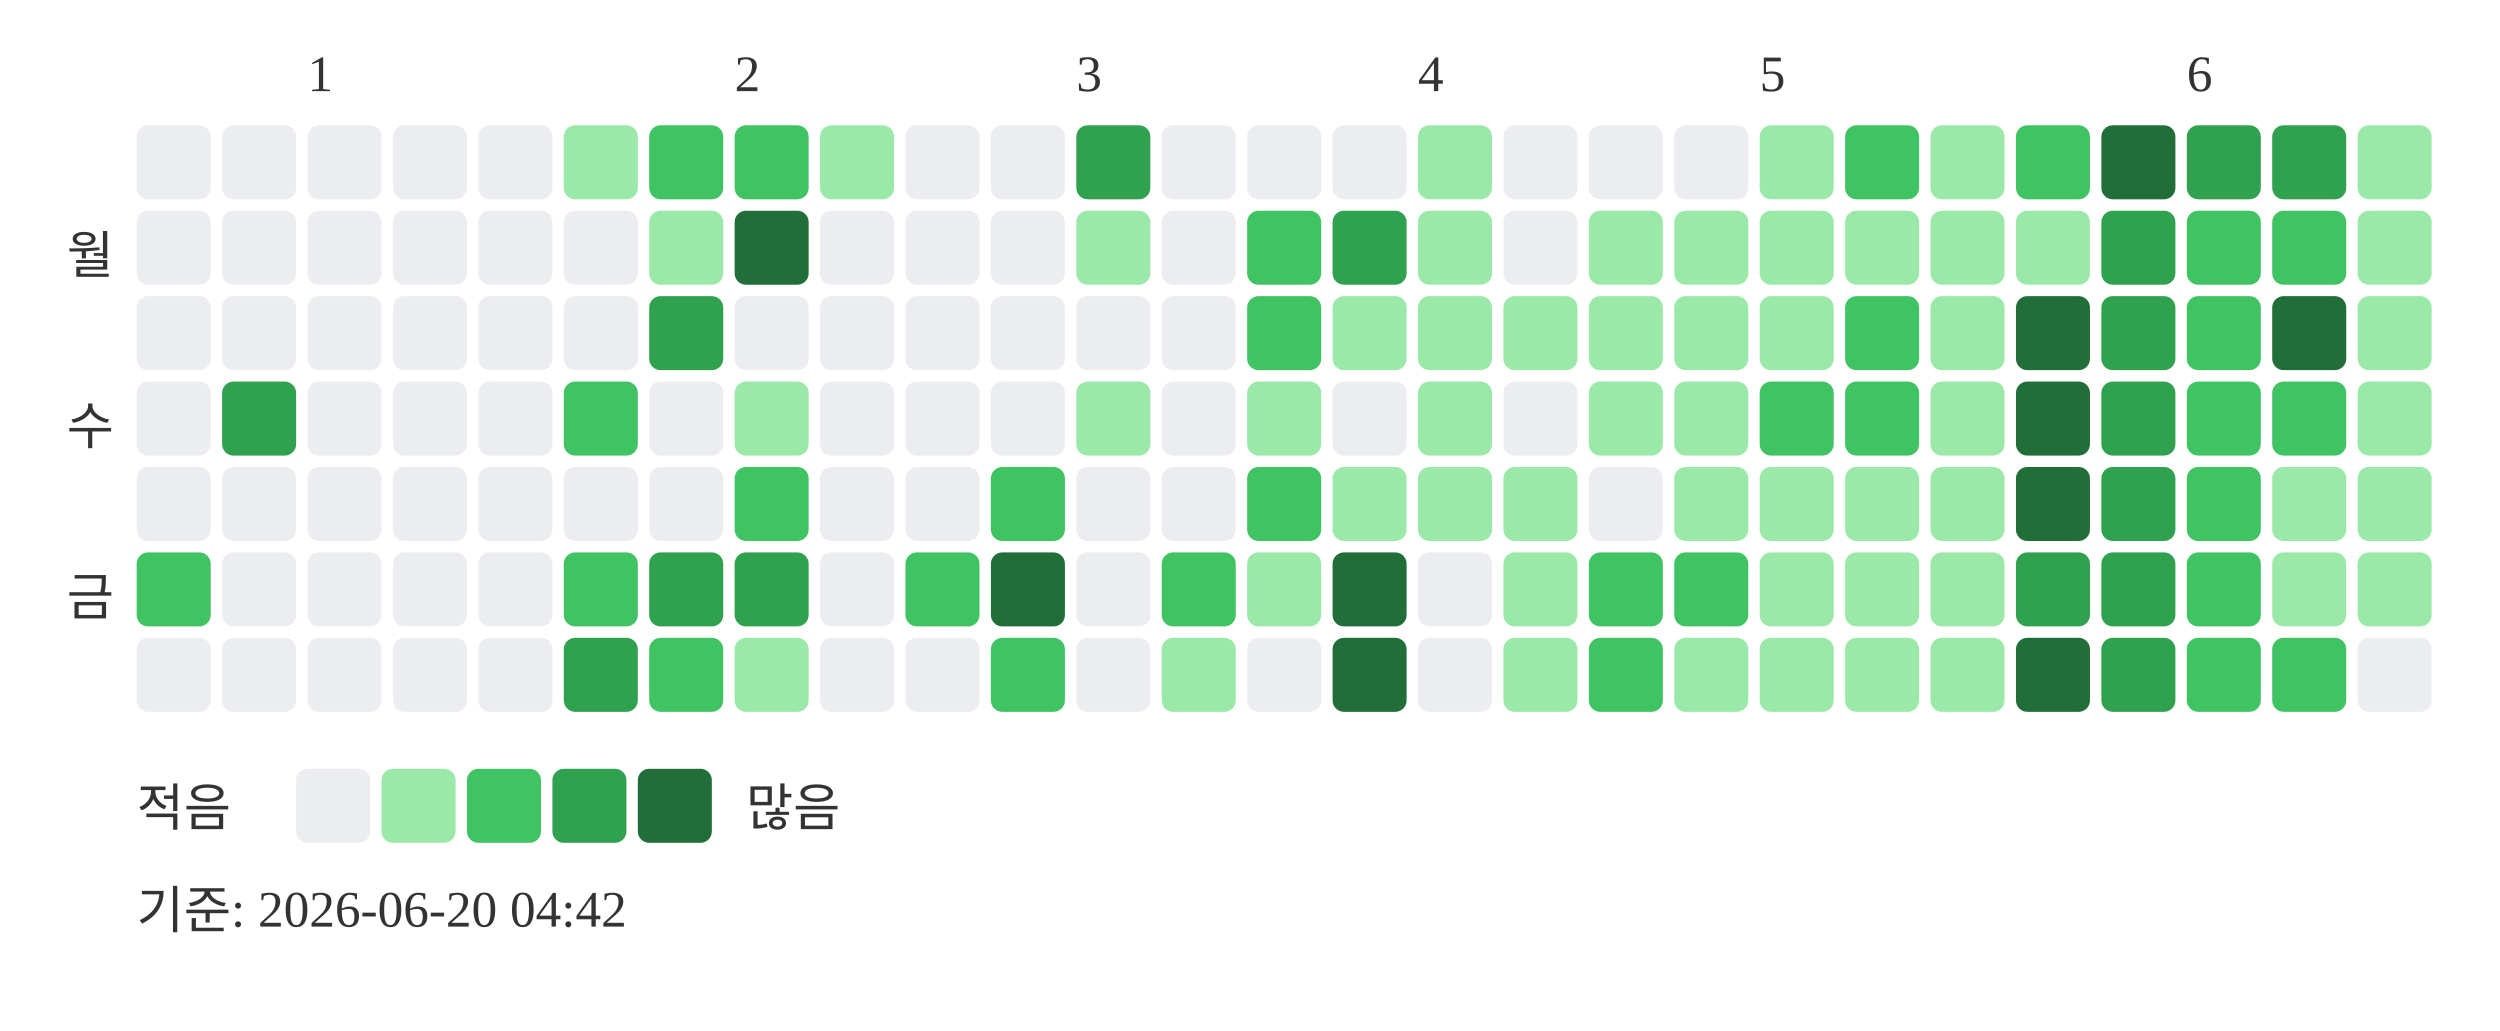
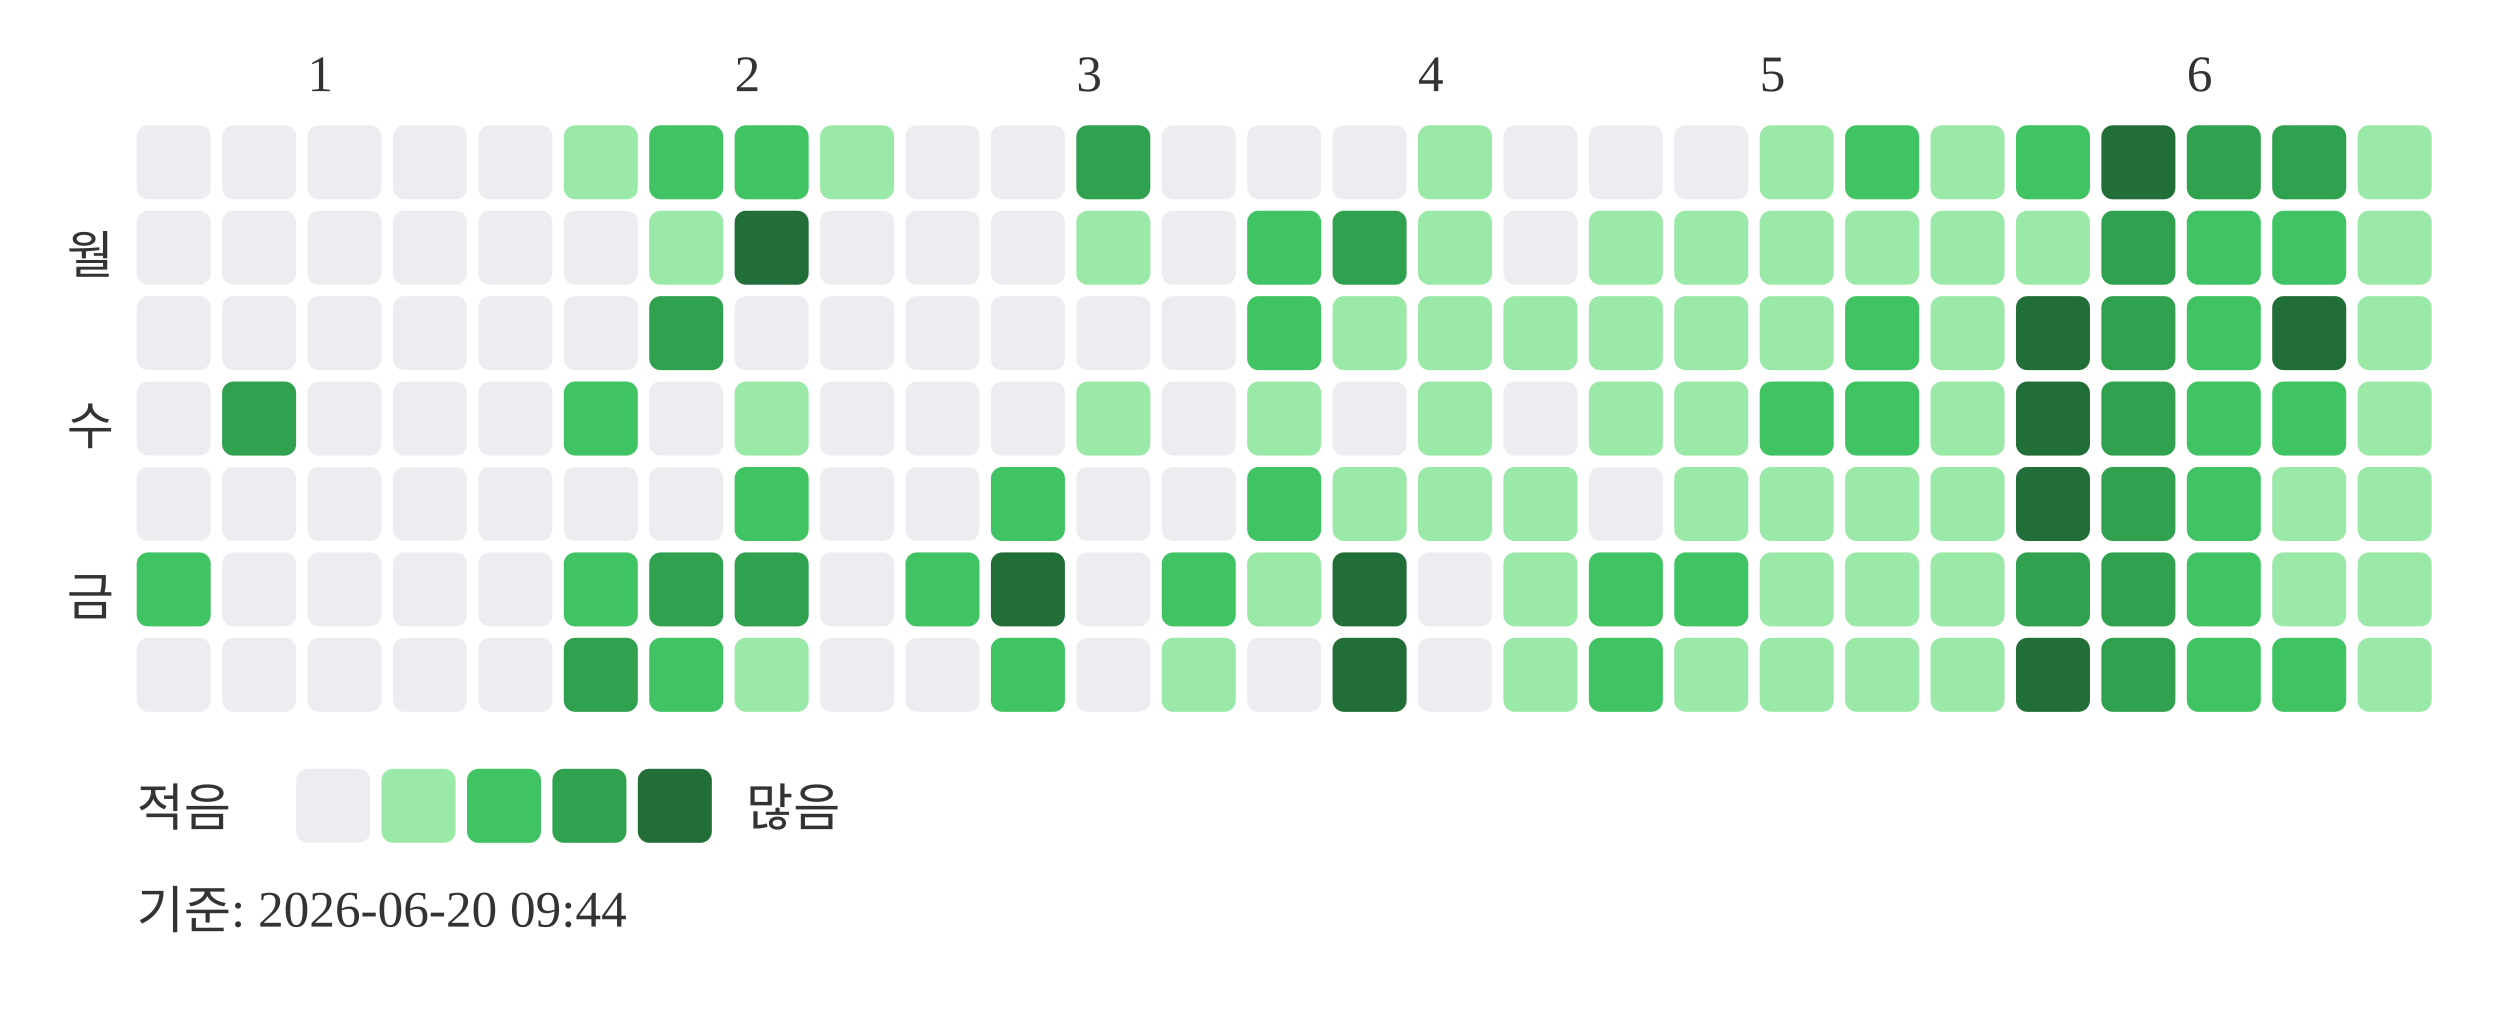
<svg xmlns="http://www.w3.org/2000/svg" width="439" height="181">
  <text x="54" y="16" font-size="9" fill="#333333">1</text>
  <text x="129" y="16" font-size="9" fill="#333333">2</text>
  <text x="189" y="16" font-size="9" fill="#333333">3</text>
  <text x="249" y="16" font-size="9" fill="#333333">4</text>
  <text x="309" y="16" font-size="9" fill="#333333">5</text>
  <text x="384" y="16" font-size="9" fill="#333333">6</text>
  <text x="20" y="48" text-anchor="end" font-size="9" fill="#333333">월</text>
  <text x="20" y="78" text-anchor="end" font-size="9" fill="#333333">수</text>
  <text x="20" y="108" text-anchor="end" font-size="9" fill="#333333">금</text>
  <rect x="24" y="22" width="13" height="13" rx="2" fill="#ebedf0" />
  <rect x="24" y="37" width="13" height="13" rx="2" fill="#ebedf0" />
  <rect x="24" y="52" width="13" height="13" rx="2" fill="#ebedf0" />
  <rect x="24" y="67" width="13" height="13" rx="2" fill="#ebedf0" />
  <rect x="24" y="82" width="13" height="13" rx="2" fill="#ebedf0" />
  <rect x="24" y="97" width="13" height="13" rx="2" fill="#40c463" />
  <rect x="24" y="112" width="13" height="13" rx="2" fill="#ebedf0" />
  <rect x="39" y="22" width="13" height="13" rx="2" fill="#ebedf0" />
  <rect x="39" y="37" width="13" height="13" rx="2" fill="#ebedf0" />
  <rect x="39" y="52" width="13" height="13" rx="2" fill="#ebedf0" />
  <rect x="39" y="67" width="13" height="13" rx="2" fill="#30a14e" />
  <rect x="39" y="82" width="13" height="13" rx="2" fill="#ebedf0" />
  <rect x="39" y="97" width="13" height="13" rx="2" fill="#ebedf0" />
  <rect x="39" y="112" width="13" height="13" rx="2" fill="#ebedf0" />
  <rect x="54" y="22" width="13" height="13" rx="2" fill="#ebedf0" />
  <rect x="54" y="37" width="13" height="13" rx="2" fill="#ebedf0" />
  <rect x="54" y="52" width="13" height="13" rx="2" fill="#ebedf0" />
  <rect x="54" y="67" width="13" height="13" rx="2" fill="#ebedf0" />
  <rect x="54" y="82" width="13" height="13" rx="2" fill="#ebedf0" />
  <rect x="54" y="97" width="13" height="13" rx="2" fill="#ebedf0" />
  <rect x="54" y="112" width="13" height="13" rx="2" fill="#ebedf0" />
  <rect x="69" y="22" width="13" height="13" rx="2" fill="#ebedf0" />
  <rect x="69" y="37" width="13" height="13" rx="2" fill="#ebedf0" />
  <rect x="69" y="52" width="13" height="13" rx="2" fill="#ebedf0" />
  <rect x="69" y="67" width="13" height="13" rx="2" fill="#ebedf0" />
  <rect x="69" y="82" width="13" height="13" rx="2" fill="#ebedf0" />
  <rect x="69" y="97" width="13" height="13" rx="2" fill="#ebedf0" />
  <rect x="69" y="112" width="13" height="13" rx="2" fill="#ebedf0" />
  <rect x="84" y="22" width="13" height="13" rx="2" fill="#ebedf0" />
  <rect x="84" y="37" width="13" height="13" rx="2" fill="#ebedf0" />
  <rect x="84" y="52" width="13" height="13" rx="2" fill="#ebedf0" />
  <rect x="84" y="67" width="13" height="13" rx="2" fill="#ebedf0" />
  <rect x="84" y="82" width="13" height="13" rx="2" fill="#ebedf0" />
  <rect x="84" y="97" width="13" height="13" rx="2" fill="#ebedf0" />
  <rect x="84" y="112" width="13" height="13" rx="2" fill="#ebedf0" />
  <rect x="99" y="22" width="13" height="13" rx="2" fill="#9be9a8" />
  <rect x="99" y="37" width="13" height="13" rx="2" fill="#ebedf0" />
  <rect x="99" y="52" width="13" height="13" rx="2" fill="#ebedf0" />
  <rect x="99" y="67" width="13" height="13" rx="2" fill="#40c463" />
  <rect x="99" y="82" width="13" height="13" rx="2" fill="#ebedf0" />
  <rect x="99" y="97" width="13" height="13" rx="2" fill="#40c463" />
  <rect x="99" y="112" width="13" height="13" rx="2" fill="#30a14e" />
  <rect x="114" y="22" width="13" height="13" rx="2" fill="#40c463" />
  <rect x="114" y="37" width="13" height="13" rx="2" fill="#9be9a8" />
  <rect x="114" y="52" width="13" height="13" rx="2" fill="#30a14e" />
  <rect x="114" y="67" width="13" height="13" rx="2" fill="#ebedf0" />
  <rect x="114" y="82" width="13" height="13" rx="2" fill="#ebedf0" />
  <rect x="114" y="97" width="13" height="13" rx="2" fill="#30a14e" />
  <rect x="114" y="112" width="13" height="13" rx="2" fill="#40c463" />
  <rect x="129" y="22" width="13" height="13" rx="2" fill="#40c463" />
  <rect x="129" y="37" width="13" height="13" rx="2" fill="#216e39" />
  <rect x="129" y="52" width="13" height="13" rx="2" fill="#ebedf0" />
  <rect x="129" y="67" width="13" height="13" rx="2" fill="#9be9a8" />
  <rect x="129" y="82" width="13" height="13" rx="2" fill="#40c463" />
  <rect x="129" y="97" width="13" height="13" rx="2" fill="#30a14e" />
  <rect x="129" y="112" width="13" height="13" rx="2" fill="#9be9a8" />
  <rect x="144" y="22" width="13" height="13" rx="2" fill="#9be9a8" />
  <rect x="144" y="37" width="13" height="13" rx="2" fill="#ebedf0" />
  <rect x="144" y="52" width="13" height="13" rx="2" fill="#ebedf0" />
  <rect x="144" y="67" width="13" height="13" rx="2" fill="#ebedf0" />
  <rect x="144" y="82" width="13" height="13" rx="2" fill="#ebedf0" />
  <rect x="144" y="97" width="13" height="13" rx="2" fill="#ebedf0" />
  <rect x="144" y="112" width="13" height="13" rx="2" fill="#ebedf0" />
  <rect x="159" y="22" width="13" height="13" rx="2" fill="#ebedf0" />
  <rect x="159" y="37" width="13" height="13" rx="2" fill="#ebedf0" />
  <rect x="159" y="52" width="13" height="13" rx="2" fill="#ebedf0" />
  <rect x="159" y="67" width="13" height="13" rx="2" fill="#ebedf0" />
  <rect x="159" y="82" width="13" height="13" rx="2" fill="#ebedf0" />
  <rect x="159" y="97" width="13" height="13" rx="2" fill="#40c463" />
  <rect x="159" y="112" width="13" height="13" rx="2" fill="#ebedf0" />
  <rect x="174" y="22" width="13" height="13" rx="2" fill="#ebedf0" />
  <rect x="174" y="37" width="13" height="13" rx="2" fill="#ebedf0" />
  <rect x="174" y="52" width="13" height="13" rx="2" fill="#ebedf0" />
  <rect x="174" y="67" width="13" height="13" rx="2" fill="#ebedf0" />
  <rect x="174" y="82" width="13" height="13" rx="2" fill="#40c463" />
  <rect x="174" y="97" width="13" height="13" rx="2" fill="#216e39" />
  <rect x="174" y="112" width="13" height="13" rx="2" fill="#40c463" />
  <rect x="189" y="22" width="13" height="13" rx="2" fill="#30a14e" />
  <rect x="189" y="37" width="13" height="13" rx="2" fill="#9be9a8" />
  <rect x="189" y="52" width="13" height="13" rx="2" fill="#ebedf0" />
  <rect x="189" y="67" width="13" height="13" rx="2" fill="#9be9a8" />
  <rect x="189" y="82" width="13" height="13" rx="2" fill="#ebedf0" />
  <rect x="189" y="97" width="13" height="13" rx="2" fill="#ebedf0" />
  <rect x="189" y="112" width="13" height="13" rx="2" fill="#ebedf0" />
  <rect x="204" y="22" width="13" height="13" rx="2" fill="#ebedf0" />
  <rect x="204" y="37" width="13" height="13" rx="2" fill="#ebedf0" />
  <rect x="204" y="52" width="13" height="13" rx="2" fill="#ebedf0" />
  <rect x="204" y="67" width="13" height="13" rx="2" fill="#ebedf0" />
  <rect x="204" y="82" width="13" height="13" rx="2" fill="#ebedf0" />
  <rect x="204" y="97" width="13" height="13" rx="2" fill="#40c463" />
  <rect x="204" y="112" width="13" height="13" rx="2" fill="#9be9a8" />
  <rect x="219" y="22" width="13" height="13" rx="2" fill="#ebedf0" />
  <rect x="219" y="37" width="13" height="13" rx="2" fill="#40c463" />
  <rect x="219" y="52" width="13" height="13" rx="2" fill="#40c463" />
  <rect x="219" y="67" width="13" height="13" rx="2" fill="#9be9a8" />
  <rect x="219" y="82" width="13" height="13" rx="2" fill="#40c463" />
  <rect x="219" y="97" width="13" height="13" rx="2" fill="#9be9a8" />
  <rect x="219" y="112" width="13" height="13" rx="2" fill="#ebedf0" />
  <rect x="234" y="22" width="13" height="13" rx="2" fill="#ebedf0" />
  <rect x="234" y="37" width="13" height="13" rx="2" fill="#30a14e" />
  <rect x="234" y="52" width="13" height="13" rx="2" fill="#9be9a8" />
  <rect x="234" y="67" width="13" height="13" rx="2" fill="#ebedf0" />
  <rect x="234" y="82" width="13" height="13" rx="2" fill="#9be9a8" />
  <rect x="234" y="97" width="13" height="13" rx="2" fill="#216e39" />
  <rect x="234" y="112" width="13" height="13" rx="2" fill="#216e39" />
  <rect x="249" y="22" width="13" height="13" rx="2" fill="#9be9a8" />
  <rect x="249" y="37" width="13" height="13" rx="2" fill="#9be9a8" />
  <rect x="249" y="52" width="13" height="13" rx="2" fill="#9be9a8" />
  <rect x="249" y="67" width="13" height="13" rx="2" fill="#9be9a8" />
  <rect x="249" y="82" width="13" height="13" rx="2" fill="#9be9a8" />
  <rect x="249" y="97" width="13" height="13" rx="2" fill="#ebedf0" />
  <rect x="249" y="112" width="13" height="13" rx="2" fill="#ebedf0" />
  <rect x="264" y="22" width="13" height="13" rx="2" fill="#ebedf0" />
  <rect x="264" y="37" width="13" height="13" rx="2" fill="#ebedf0" />
  <rect x="264" y="52" width="13" height="13" rx="2" fill="#9be9a8" />
  <rect x="264" y="67" width="13" height="13" rx="2" fill="#ebedf0" />
  <rect x="264" y="82" width="13" height="13" rx="2" fill="#9be9a8" />
  <rect x="264" y="97" width="13" height="13" rx="2" fill="#9be9a8" />
  <rect x="264" y="112" width="13" height="13" rx="2" fill="#9be9a8" />
  <rect x="279" y="22" width="13" height="13" rx="2" fill="#ebedf0" />
  <rect x="279" y="37" width="13" height="13" rx="2" fill="#9be9a8" />
  <rect x="279" y="52" width="13" height="13" rx="2" fill="#9be9a8" />
  <rect x="279" y="67" width="13" height="13" rx="2" fill="#9be9a8" />
  <rect x="279" y="82" width="13" height="13" rx="2" fill="#ebedf0" />
  <rect x="279" y="97" width="13" height="13" rx="2" fill="#40c463" />
  <rect x="279" y="112" width="13" height="13" rx="2" fill="#40c463" />
  <rect x="294" y="22" width="13" height="13" rx="2" fill="#ebedf0" />
  <rect x="294" y="37" width="13" height="13" rx="2" fill="#9be9a8" />
  <rect x="294" y="52" width="13" height="13" rx="2" fill="#9be9a8" />
  <rect x="294" y="67" width="13" height="13" rx="2" fill="#9be9a8" />
  <rect x="294" y="82" width="13" height="13" rx="2" fill="#9be9a8" />
  <rect x="294" y="97" width="13" height="13" rx="2" fill="#40c463" />
  <rect x="294" y="112" width="13" height="13" rx="2" fill="#9be9a8" />
  <rect x="309" y="22" width="13" height="13" rx="2" fill="#9be9a8" />
  <rect x="309" y="37" width="13" height="13" rx="2" fill="#9be9a8" />
  <rect x="309" y="52" width="13" height="13" rx="2" fill="#9be9a8" />
  <rect x="309" y="67" width="13" height="13" rx="2" fill="#40c463" />
  <rect x="309" y="82" width="13" height="13" rx="2" fill="#9be9a8" />
  <rect x="309" y="97" width="13" height="13" rx="2" fill="#9be9a8" />
  <rect x="309" y="112" width="13" height="13" rx="2" fill="#9be9a8" />
  <rect x="324" y="22" width="13" height="13" rx="2" fill="#40c463" />
  <rect x="324" y="37" width="13" height="13" rx="2" fill="#9be9a8" />
  <rect x="324" y="52" width="13" height="13" rx="2" fill="#40c463" />
  <rect x="324" y="67" width="13" height="13" rx="2" fill="#40c463" />
  <rect x="324" y="82" width="13" height="13" rx="2" fill="#9be9a8" />
  <rect x="324" y="97" width="13" height="13" rx="2" fill="#9be9a8" />
  <rect x="324" y="112" width="13" height="13" rx="2" fill="#9be9a8" />
  <rect x="339" y="22" width="13" height="13" rx="2" fill="#9be9a8" />
  <rect x="339" y="37" width="13" height="13" rx="2" fill="#9be9a8" />
  <rect x="339" y="52" width="13" height="13" rx="2" fill="#9be9a8" />
  <rect x="339" y="67" width="13" height="13" rx="2" fill="#9be9a8" />
  <rect x="339" y="82" width="13" height="13" rx="2" fill="#9be9a8" />
  <rect x="339" y="97" width="13" height="13" rx="2" fill="#9be9a8" />
  <rect x="339" y="112" width="13" height="13" rx="2" fill="#9be9a8" />
  <rect x="354" y="22" width="13" height="13" rx="2" fill="#40c463" />
  <rect x="354" y="37" width="13" height="13" rx="2" fill="#9be9a8" />
  <rect x="354" y="52" width="13" height="13" rx="2" fill="#216e39" />
  <rect x="354" y="67" width="13" height="13" rx="2" fill="#216e39" />
  <rect x="354" y="82" width="13" height="13" rx="2" fill="#216e39" />
  <rect x="354" y="97" width="13" height="13" rx="2" fill="#30a14e" />
  <rect x="354" y="112" width="13" height="13" rx="2" fill="#216e39" />
  <rect x="369" y="22" width="13" height="13" rx="2" fill="#216e39" />
  <rect x="369" y="37" width="13" height="13" rx="2" fill="#30a14e" />
  <rect x="369" y="52" width="13" height="13" rx="2" fill="#30a14e" />
  <rect x="369" y="67" width="13" height="13" rx="2" fill="#30a14e" />
  <rect x="369" y="82" width="13" height="13" rx="2" fill="#30a14e" />
  <rect x="369" y="97" width="13" height="13" rx="2" fill="#30a14e" />
  <rect x="369" y="112" width="13" height="13" rx="2" fill="#30a14e" />
  <rect x="384" y="22" width="13" height="13" rx="2" fill="#30a14e" />
  <rect x="384" y="37" width="13" height="13" rx="2" fill="#40c463" />
  <rect x="384" y="52" width="13" height="13" rx="2" fill="#40c463" />
  <rect x="384" y="67" width="13" height="13" rx="2" fill="#40c463" />
  <rect x="384" y="82" width="13" height="13" rx="2" fill="#40c463" />
  <rect x="384" y="97" width="13" height="13" rx="2" fill="#40c463" />
  <rect x="384" y="112" width="13" height="13" rx="2" fill="#40c463" />
  <rect x="399" y="22" width="13" height="13" rx="2" fill="#30a14e" />
  <rect x="399" y="37" width="13" height="13" rx="2" fill="#40c463" />
  <rect x="399" y="52" width="13" height="13" rx="2" fill="#216e39" />
  <rect x="399" y="67" width="13" height="13" rx="2" fill="#40c463" />
  <rect x="399" y="82" width="13" height="13" rx="2" fill="#9be9a8" />
  <rect x="399" y="97" width="13" height="13" rx="2" fill="#9be9a8" />
  <rect x="399" y="112" width="13" height="13" rx="2" fill="#40c463" />
  <rect x="414" y="22" width="13" height="13" rx="2" fill="#9be9a8" />
  <rect x="414" y="37" width="13" height="13" rx="2" fill="#9be9a8" />
  <rect x="414" y="52" width="13" height="13" rx="2" fill="#9be9a8" />
  <rect x="414" y="67" width="13" height="13" rx="2" fill="#9be9a8" />
  <rect x="414" y="82" width="13" height="13" rx="2" fill="#9be9a8" />
  <rect x="414" y="97" width="13" height="13" rx="2" fill="#9be9a8" />
-   <rect x="414" y="112" width="13" height="13" rx="2" fill="#ebedf0" />
+   <rect x="414" y="112" width="13" height="13" rx="2" fill="#9be9a8" />
  <text x="24" y="145" font-size="9" fill="#333333">적음</text>
  <rect x="52" y="135" width="13" height="13" rx="2" fill="#ebedf0" />
  <rect x="67" y="135" width="13" height="13" rx="2" fill="#9be9a8" />
  <rect x="82" y="135" width="13" height="13" rx="2" fill="#40c463" />
  <rect x="97" y="135" width="13" height="13" rx="2" fill="#30a14e" />
  <rect x="112" y="135" width="13" height="13" rx="2" fill="#216e39" />
  <text x="131" y="145" font-size="9" fill="#333333">많음</text>
-   <text x="24" y="163" font-size="9" fill="#333333">기준: 2026-06-20 04:42</text>
+   <text x="24" y="163" font-size="9" fill="#333333">기준: 2026-06-20 09:44</text>
</svg>
